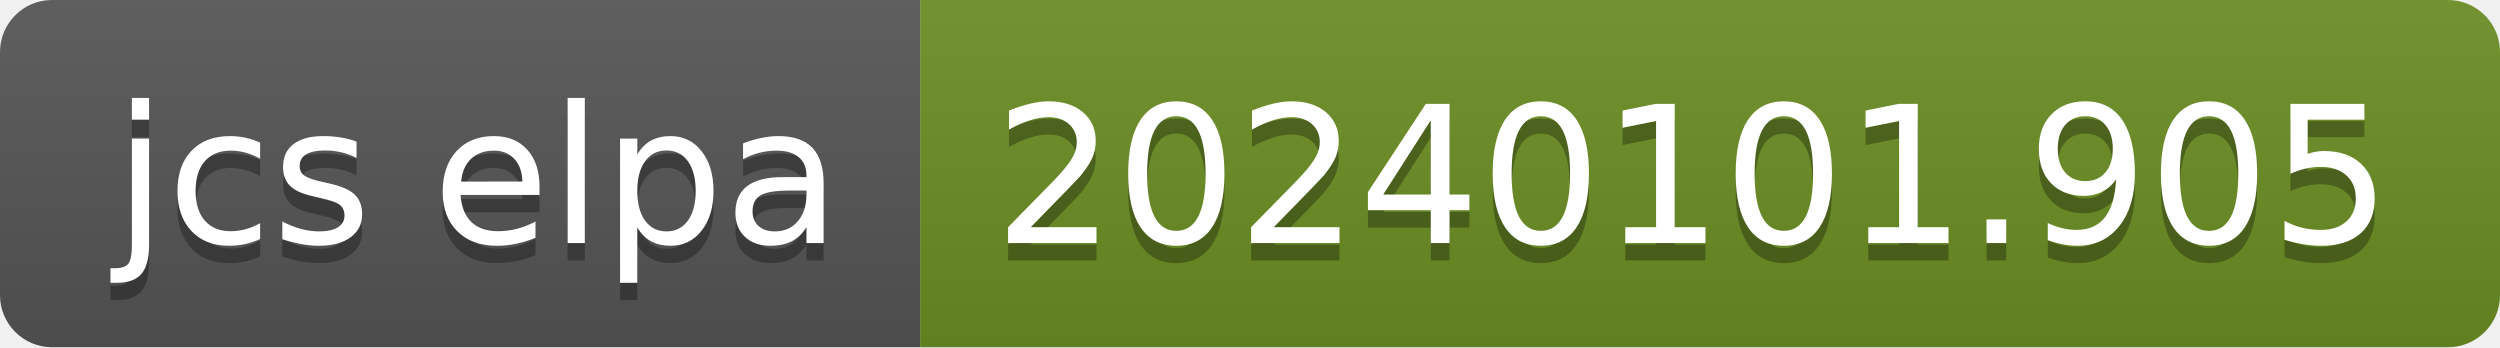
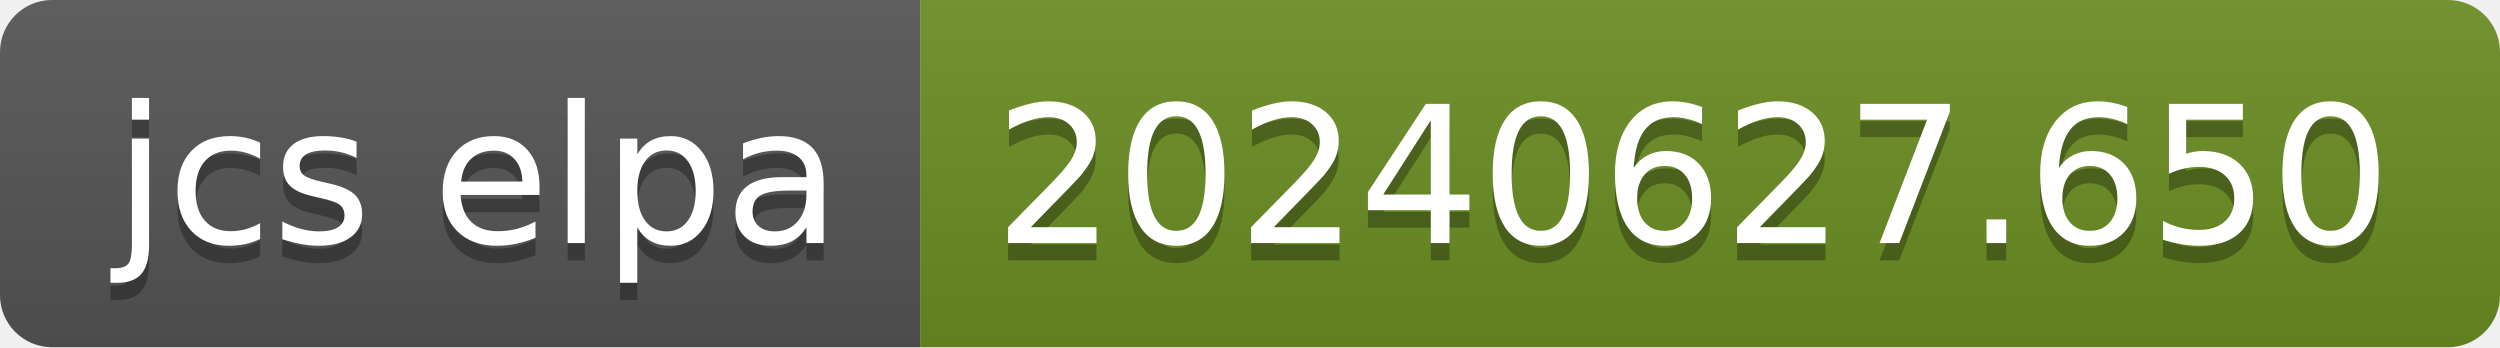
- <svg xmlns="http://www.w3.org/2000/svg" width="144" height="20" role="img" aria-label="jcs elpa: 20240101.905">
+ <svg xmlns="http://www.w3.org/2000/svg" width="144" height="20" role="img" aria-label="jcs elpa: 20240627.650">
  <linearGradient id="s" x2="0" y2="100%">
    <stop offset="0" stop-color="#bbb" stop-opacity=".1" />
    <stop offset="1" stop-opacity=".1" />
  </linearGradient>
  <clipPath id="r">
    <rect width="144" height="20" rx="3" fill="#fff" />
  </clipPath>
  <g clip-path="url(#r)">
    <rect width="53" height="20" fill="#555" />
    <rect x="53" width="91" height="20" fill="#6b8e23" />
    <rect width="144" height="20" fill="url(#s)" />
  </g>
  <g fill="#fff" text-anchor="middle" font-family="Verdana,Geneva,DejaVu Sans,sans-serif" text-rendering="geometricPrecision" font-size="110">
    <text aria-hidden="true" x="275" y="150" fill="#010101" fill-opacity=".3" transform="scale(.1)" textLength="430">jcs elpa</text>
    <text x="275" y="140" transform="scale(.1)" fill="#fff" textLength="430">jcs elpa</text>
-     <text aria-hidden="true" x="975" y="150" fill="#010101" fill-opacity=".3" transform="scale(.1)" textLength="810">20240101.905</text>
-     <text x="975" y="140" transform="scale(.1)" fill="#fff" textLength="810">20240101.905</text>
+     <text aria-hidden="true" x="975" y="150" fill="#010101" fill-opacity=".3" transform="scale(.1)" textLength="810">20240627.650</text>
+     <text x="975" y="140" transform="scale(.1)" fill="#fff" textLength="810">20240627.650</text>
  </g>
</svg>
